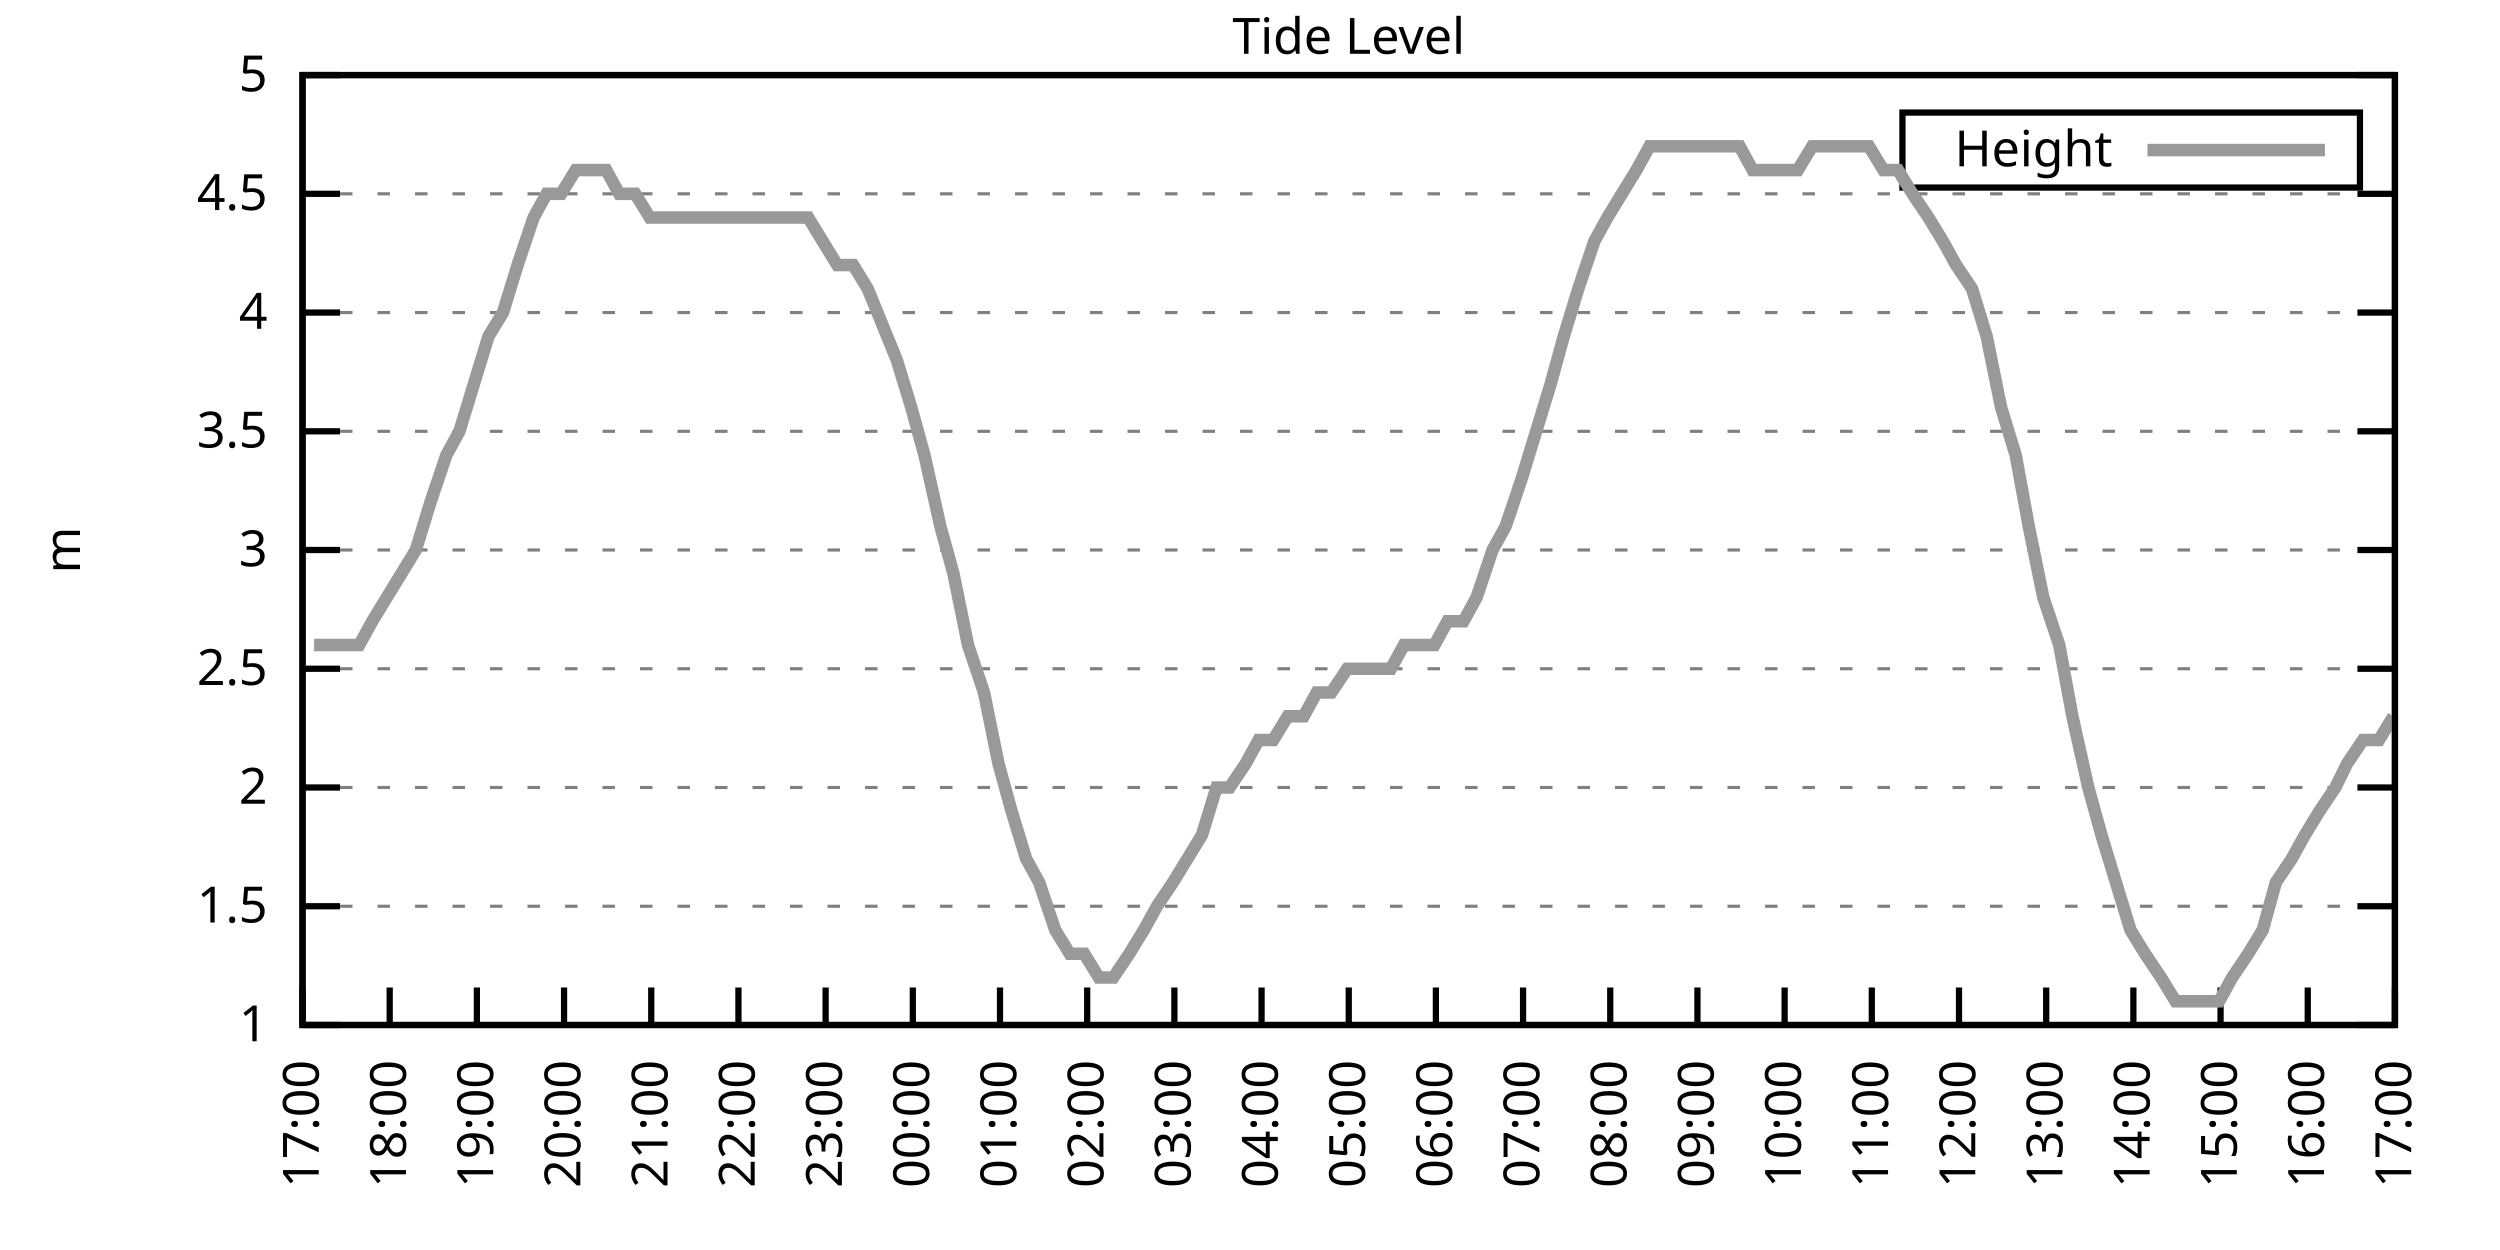
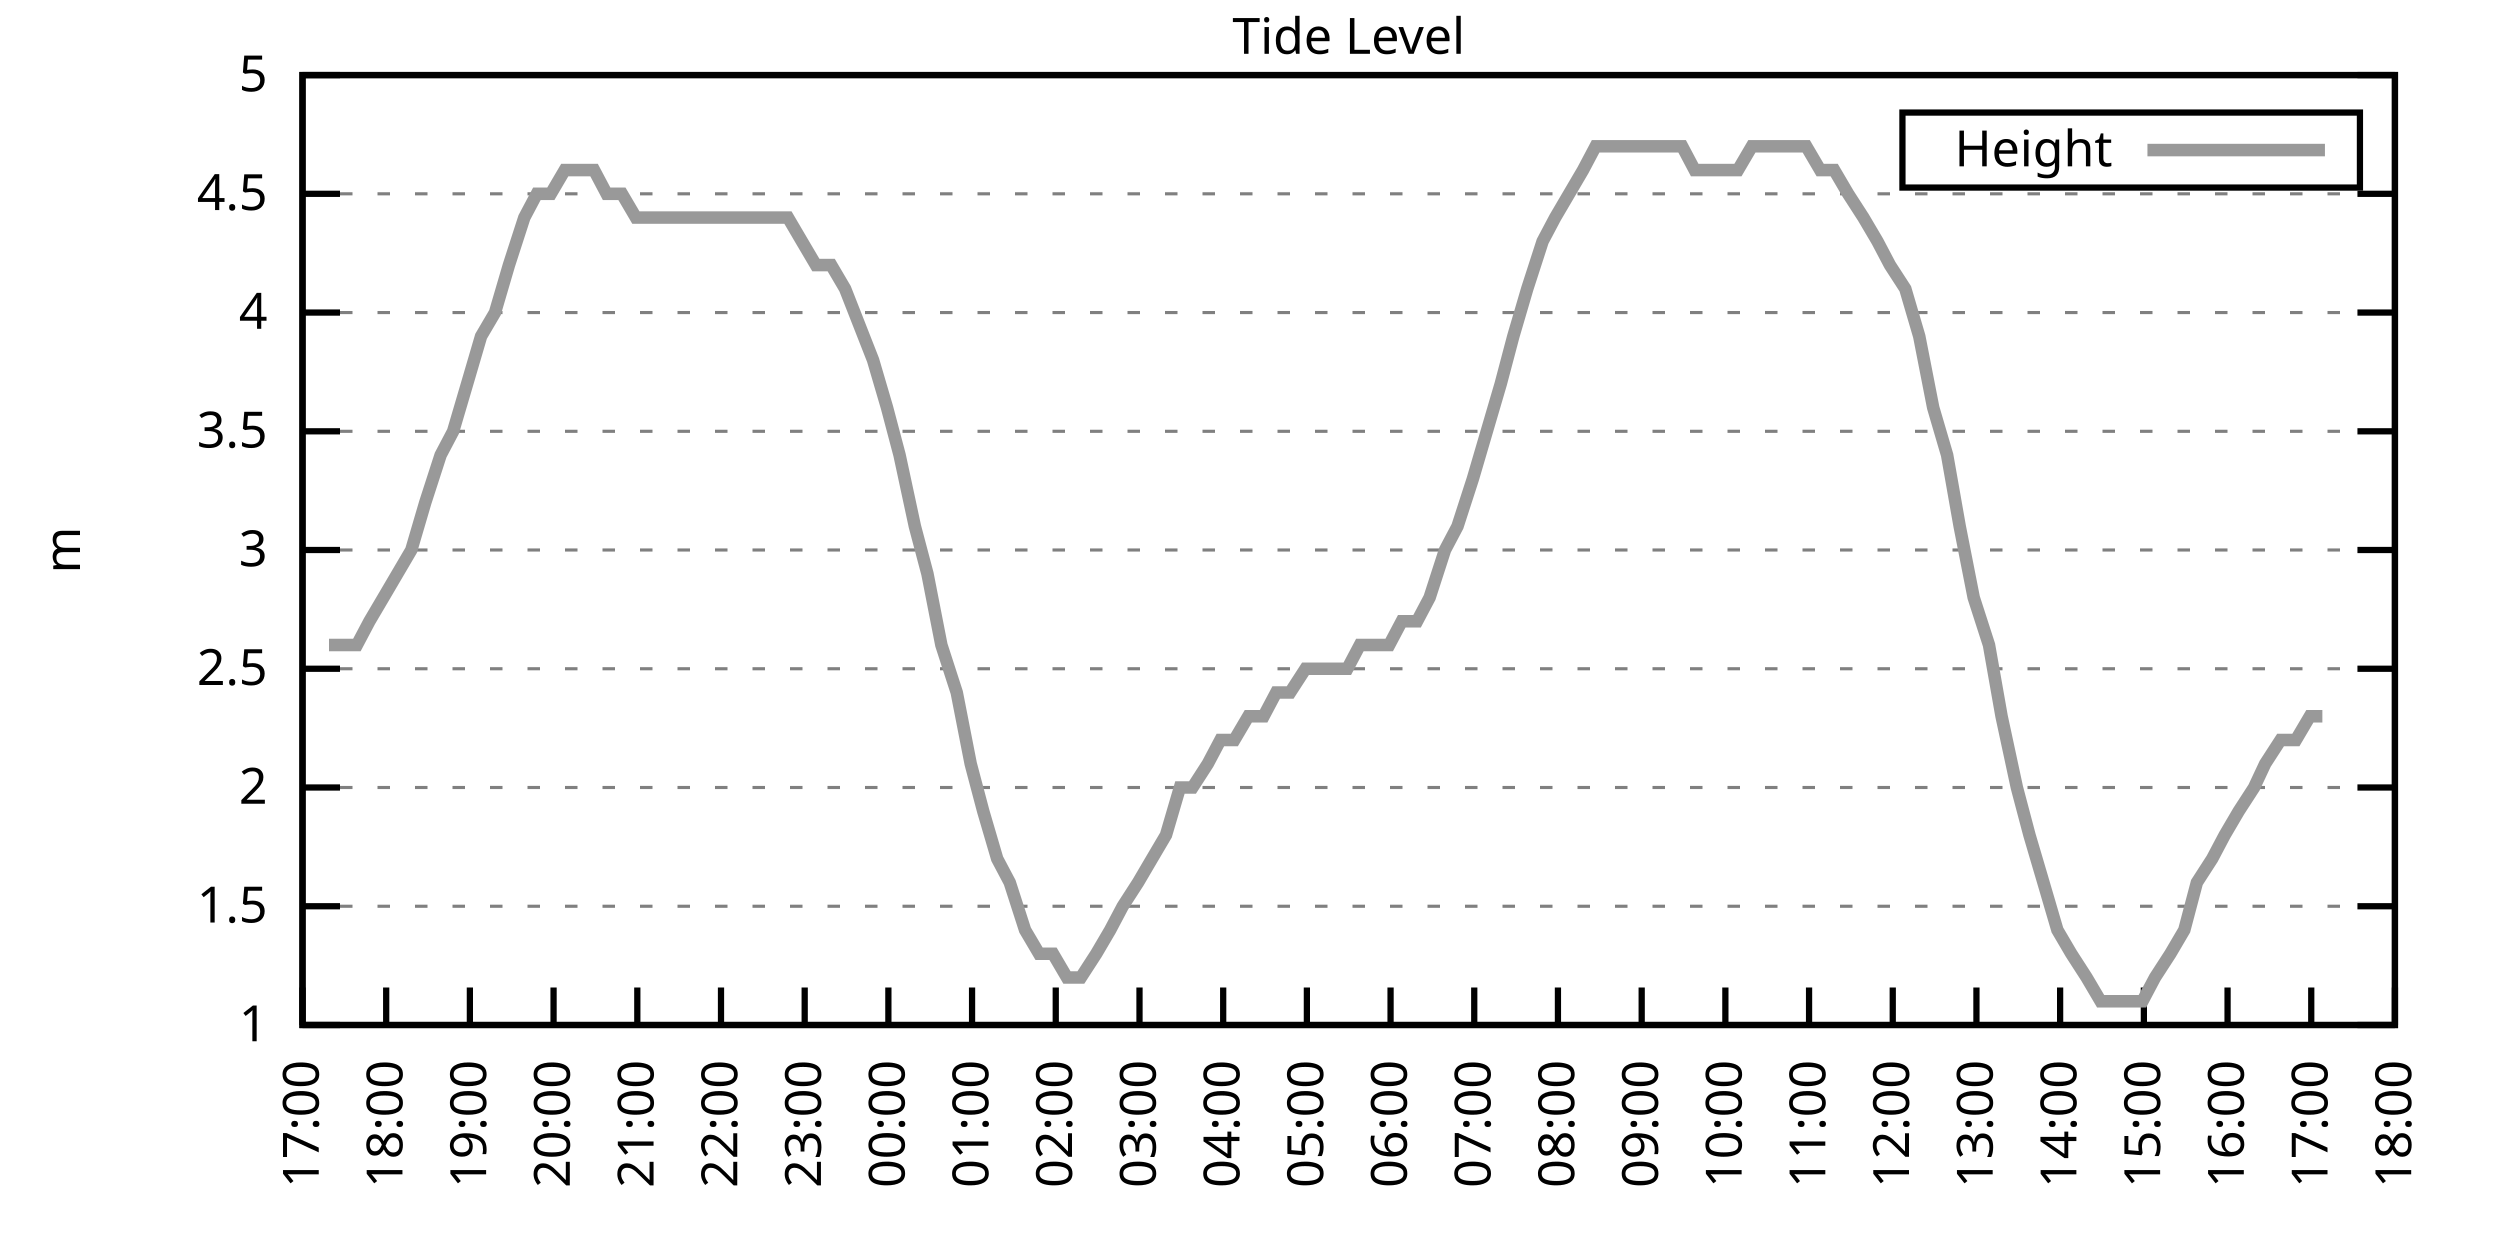
<svg xmlns="http://www.w3.org/2000/svg" xmlns:xlink="http://www.w3.org/1999/xlink" width="400" height="200" viewBox="0 0 400 200">
  <g id="gnuplot_canvas">
    <rect x="0" y="0" width="400" height="200" fill="none" />
    <defs>
      <circle id="gpDot" r="0.5" stroke-width="0.5" stroke="currentColor" />
      <path id="gpPt0" stroke-width="0.333" stroke="currentColor" d="M-1,0 h2 M0,-1 v2" />
      <path id="gpPt1" stroke-width="0.333" stroke="currentColor" d="M-1,-1 L1,1 M1,-1 L-1,1" />
      <path id="gpPt2" stroke-width="0.333" stroke="currentColor" d="M-1,0 L1,0 M0,-1 L0,1 M-1,-1 L1,1 M-1,1 L1,-1" />
      <rect id="gpPt3" stroke-width="0.333" stroke="currentColor" x="-1" y="-1" width="2" height="2" />
      <rect id="gpPt4" stroke-width="0.333" stroke="currentColor" fill="currentColor" x="-1" y="-1" width="2" height="2" />
      <circle id="gpPt5" stroke-width="0.333" stroke="currentColor" cx="0" cy="0" r="1" />
      <use xlink:href="#gpPt5" id="gpPt6" fill="currentColor" stroke="none" />
      <path id="gpPt7" stroke-width="0.333" stroke="currentColor" d="M0,-1.33 L-1.33,0.67 L1.33,0.67 z" />
      <use xlink:href="#gpPt7" id="gpPt8" fill="currentColor" stroke="none" />
      <use xlink:href="#gpPt7" id="gpPt9" stroke="currentColor" transform="rotate(180)" />
      <use xlink:href="#gpPt9" id="gpPt10" fill="currentColor" stroke="none" />
      <use xlink:href="#gpPt3" id="gpPt11" stroke="currentColor" transform="rotate(45)" />
      <use xlink:href="#gpPt11" id="gpPt12" fill="currentColor" stroke="none" />
      <path id="gpPt13" stroke-width="0.333" stroke="currentColor" d="M0,1.330 L1.265,0.411 L0.782,-1.067 L-0.782,-1.076 L-1.265,0.411 z" />
      <use xlink:href="#gpPt13" id="gpPt14" fill="currentColor" stroke="none" />
      <filter id="textbox" filterUnits="objectBoundingBox" x="0" y="0" height="1" width="1">
        <feFlood flood-color="white" flood-opacity="1" result="bgnd" />
        <feComposite in="SourceGraphic" in2="bgnd" operator="atop" />
      </filter>
      <filter id="greybox" filterUnits="objectBoundingBox" x="0" y="0" height="1" width="1">
        <feFlood flood-color="lightgrey" flood-opacity="1" result="grey" />
        <feComposite in="SourceGraphic" in2="grey" operator="atop" />
      </filter>
    </defs>
    <g fill="none" color="white" stroke="currentColor" stroke-width="1.00" stroke-linecap="butt" stroke-linejoin="miter">
</g>
    <g fill="none" color="black" stroke="currentColor" stroke-width="1.00" stroke-linecap="butt" stroke-linejoin="miter">
      <g stroke="none" shape-rendering="crispEdges">
        <polygon fill="rgb(255, 255, 255)" points="48.40,164.00 383.18,164.00 383.18,12.02 48.40,12.02 " />
      </g>
    </g>
    <g fill="none" color="black" stroke="currentColor" stroke-width="1.00" stroke-linecap="butt" stroke-linejoin="miter">
</g>
    <g fill="none" color="black" stroke="black" stroke-width="0.50" stroke-linecap="butt" stroke-linejoin="miter">
</g>
    <g fill="none" color="gray" stroke="currentColor" stroke-width="0.50" stroke-linecap="butt" stroke-linejoin="miter">
      <path stroke="gray" stroke-dasharray="2,4" class="gridline" d="M48.40,164.00 L383.19,164.00  " />
    </g>
    <g fill="none" color="gray" stroke="gray" stroke-width="1.00" stroke-linecap="butt" stroke-linejoin="miter">
</g>
    <g fill="none" color="black" stroke="currentColor" stroke-width="1.00" stroke-linecap="butt" stroke-linejoin="miter">
      <path stroke="black" d="M48.40,164.00 L54.40,164.00 M383.19,164.00 L377.19,164.00  " />
      <g transform="translate(42.80,166.60)" stroke="none" fill="black" font-family="Sans" font-size="8.00" text-anchor="end">
        <text>
          <tspan font-family="Sans"> 1</tspan>
        </text>
      </g>
    </g>
    <g fill="none" color="black" stroke="currentColor" stroke-width="1.00" stroke-linecap="butt" stroke-linejoin="miter">
</g>
    <g fill="none" color="black" stroke="black" stroke-width="0.50" stroke-linecap="butt" stroke-linejoin="miter">
</g>
    <g fill="none" color="gray" stroke="currentColor" stroke-width="0.50" stroke-linecap="butt" stroke-linejoin="miter">
      <path stroke="gray" stroke-dasharray="2,4" class="gridline" d="M48.40,145.00 L383.19,145.00  " />
    </g>
    <g fill="none" color="gray" stroke="gray" stroke-width="1.00" stroke-linecap="butt" stroke-linejoin="miter">
</g>
    <g fill="none" color="black" stroke="currentColor" stroke-width="1.00" stroke-linecap="butt" stroke-linejoin="miter">
      <path stroke="black" d="M48.40,145.00 L54.40,145.00 M383.19,145.00 L377.19,145.00  " />
      <g transform="translate(42.80,147.60)" stroke="none" fill="black" font-family="Sans" font-size="8.00" text-anchor="end">
        <text>
          <tspan font-family="Sans"> 1.5</tspan>
        </text>
      </g>
    </g>
    <g fill="none" color="black" stroke="currentColor" stroke-width="1.00" stroke-linecap="butt" stroke-linejoin="miter">
</g>
    <g fill="none" color="black" stroke="black" stroke-width="0.50" stroke-linecap="butt" stroke-linejoin="miter">
</g>
    <g fill="none" color="gray" stroke="currentColor" stroke-width="0.50" stroke-linecap="butt" stroke-linejoin="miter">
      <path stroke="gray" stroke-dasharray="2,4" class="gridline" d="M48.40,126.00 L383.19,126.00  " />
    </g>
    <g fill="none" color="gray" stroke="gray" stroke-width="1.00" stroke-linecap="butt" stroke-linejoin="miter">
</g>
    <g fill="none" color="black" stroke="currentColor" stroke-width="1.00" stroke-linecap="butt" stroke-linejoin="miter">
      <path stroke="black" d="M48.40,126.00 L54.40,126.00 M383.19,126.00 L377.19,126.00  " />
      <g transform="translate(42.80,128.60)" stroke="none" fill="black" font-family="Sans" font-size="8.00" text-anchor="end">
        <text>
          <tspan font-family="Sans"> 2</tspan>
        </text>
      </g>
    </g>
    <g fill="none" color="black" stroke="currentColor" stroke-width="1.00" stroke-linecap="butt" stroke-linejoin="miter">
</g>
    <g fill="none" color="black" stroke="black" stroke-width="0.50" stroke-linecap="butt" stroke-linejoin="miter">
</g>
    <g fill="none" color="gray" stroke="currentColor" stroke-width="0.50" stroke-linecap="butt" stroke-linejoin="miter">
      <path stroke="gray" stroke-dasharray="2,4" class="gridline" d="M48.40,107.00 L383.19,107.00  " />
    </g>
    <g fill="none" color="gray" stroke="gray" stroke-width="1.00" stroke-linecap="butt" stroke-linejoin="miter">
</g>
    <g fill="none" color="black" stroke="currentColor" stroke-width="1.00" stroke-linecap="butt" stroke-linejoin="miter">
      <path stroke="black" d="M48.40,107.00 L54.40,107.00 M383.19,107.00 L377.19,107.00  " />
      <g transform="translate(42.80,109.60)" stroke="none" fill="black" font-family="Sans" font-size="8.00" text-anchor="end">
        <text>
          <tspan font-family="Sans"> 2.5</tspan>
        </text>
      </g>
    </g>
    <g fill="none" color="black" stroke="currentColor" stroke-width="1.00" stroke-linecap="butt" stroke-linejoin="miter">
</g>
    <g fill="none" color="black" stroke="black" stroke-width="0.50" stroke-linecap="butt" stroke-linejoin="miter">
</g>
    <g fill="none" color="gray" stroke="currentColor" stroke-width="0.50" stroke-linecap="butt" stroke-linejoin="miter">
      <path stroke="gray" stroke-dasharray="2,4" class="gridline" d="M48.40,88.00 L383.19,88.00  " />
    </g>
    <g fill="none" color="gray" stroke="gray" stroke-width="1.00" stroke-linecap="butt" stroke-linejoin="miter">
</g>
    <g fill="none" color="black" stroke="currentColor" stroke-width="1.00" stroke-linecap="butt" stroke-linejoin="miter">
      <path stroke="black" d="M48.40,88.00 L54.40,88.00 M383.19,88.00 L377.19,88.00  " />
      <g transform="translate(42.80,90.60)" stroke="none" fill="black" font-family="Sans" font-size="8.00" text-anchor="end">
        <text>
          <tspan font-family="Sans"> 3</tspan>
        </text>
      </g>
    </g>
    <g fill="none" color="black" stroke="currentColor" stroke-width="1.00" stroke-linecap="butt" stroke-linejoin="miter">
</g>
    <g fill="none" color="black" stroke="black" stroke-width="0.50" stroke-linecap="butt" stroke-linejoin="miter">
</g>
    <g fill="none" color="gray" stroke="currentColor" stroke-width="0.50" stroke-linecap="butt" stroke-linejoin="miter">
      <path stroke="gray" stroke-dasharray="2,4" class="gridline" d="M48.40,69.01 L383.19,69.01  " />
    </g>
    <g fill="none" color="gray" stroke="gray" stroke-width="1.00" stroke-linecap="butt" stroke-linejoin="miter">
</g>
    <g fill="none" color="black" stroke="currentColor" stroke-width="1.00" stroke-linecap="butt" stroke-linejoin="miter">
      <path stroke="black" d="M48.40,69.01 L54.40,69.01 M383.19,69.01 L377.19,69.01  " />
      <g transform="translate(42.80,71.61)" stroke="none" fill="black" font-family="Sans" font-size="8.00" text-anchor="end">
        <text>
          <tspan font-family="Sans"> 3.5</tspan>
        </text>
      </g>
    </g>
    <g fill="none" color="black" stroke="currentColor" stroke-width="1.00" stroke-linecap="butt" stroke-linejoin="miter">
</g>
    <g fill="none" color="black" stroke="black" stroke-width="0.50" stroke-linecap="butt" stroke-linejoin="miter">
</g>
    <g fill="none" color="gray" stroke="currentColor" stroke-width="0.50" stroke-linecap="butt" stroke-linejoin="miter">
      <path stroke="gray" stroke-dasharray="2,4" class="gridline" d="M48.40,50.01 L383.19,50.01  " />
    </g>
    <g fill="none" color="gray" stroke="gray" stroke-width="1.00" stroke-linecap="butt" stroke-linejoin="miter">
</g>
    <g fill="none" color="black" stroke="currentColor" stroke-width="1.00" stroke-linecap="butt" stroke-linejoin="miter">
      <path stroke="black" d="M48.40,50.01 L54.40,50.01 M383.19,50.01 L377.19,50.01  " />
      <g transform="translate(42.80,52.61)" stroke="none" fill="black" font-family="Sans" font-size="8.00" text-anchor="end">
        <text>
          <tspan font-family="Sans"> 4</tspan>
        </text>
      </g>
    </g>
    <g fill="none" color="black" stroke="currentColor" stroke-width="1.00" stroke-linecap="butt" stroke-linejoin="miter">
</g>
    <g fill="none" color="black" stroke="black" stroke-width="0.50" stroke-linecap="butt" stroke-linejoin="miter">
</g>
    <g fill="none" color="gray" stroke="currentColor" stroke-width="0.50" stroke-linecap="butt" stroke-linejoin="miter">
      <path stroke="gray" stroke-dasharray="2,4" class="gridline" d="M48.40,31.01 L383.19,31.01  " />
    </g>
    <g fill="none" color="gray" stroke="gray" stroke-width="1.00" stroke-linecap="butt" stroke-linejoin="miter">
</g>
    <g fill="none" color="black" stroke="currentColor" stroke-width="1.00" stroke-linecap="butt" stroke-linejoin="miter">
      <path stroke="black" d="M48.40,31.01 L54.40,31.01 M383.19,31.01 L377.19,31.01  " />
      <g transform="translate(42.80,33.61)" stroke="none" fill="black" font-family="Sans" font-size="8.00" text-anchor="end">
        <text>
          <tspan font-family="Sans"> 4.5</tspan>
        </text>
      </g>
    </g>
    <g fill="none" color="black" stroke="currentColor" stroke-width="1.00" stroke-linecap="butt" stroke-linejoin="miter">
</g>
    <g fill="none" color="black" stroke="black" stroke-width="0.50" stroke-linecap="butt" stroke-linejoin="miter">
</g>
    <g fill="none" color="gray" stroke="currentColor" stroke-width="0.50" stroke-linecap="butt" stroke-linejoin="miter">
      <path stroke="gray" stroke-dasharray="2,4" class="gridline" d="M48.40,12.01 L383.19,12.01  " />
    </g>
    <g fill="none" color="gray" stroke="gray" stroke-width="1.00" stroke-linecap="butt" stroke-linejoin="miter">
</g>
    <g fill="none" color="black" stroke="currentColor" stroke-width="1.00" stroke-linecap="butt" stroke-linejoin="miter">
      <path stroke="black" d="M48.40,12.01 L54.40,12.01 M383.19,12.01 L377.19,12.01  " />
      <g transform="translate(42.80,14.61)" stroke="none" fill="black" font-family="Sans" font-size="8.00" text-anchor="end">
        <text>
          <tspan font-family="Sans"> 5</tspan>
        </text>
      </g>
    </g>
    <g fill="none" color="black" stroke="currentColor" stroke-width="1.00" stroke-linecap="butt" stroke-linejoin="miter">
      <path stroke="black" d="M48.40,164.00 L48.40,158.00  " />
      <g transform="translate(51.00,169.60) rotate(270.00)" stroke="none" fill="black" font-family="Sans" font-size="8.00" text-anchor="end">
        <text>
          <tspan font-family="Sans">17:00</tspan>
        </text>
      </g>
    </g>
    <g fill="none" color="black" stroke="currentColor" stroke-width="1.00" stroke-linecap="butt" stroke-linejoin="miter">
-       <path stroke="black" d="M62.35,164.00 L62.35,158.00  " />
-       <g transform="translate(64.95,169.60) rotate(270.00)" stroke="none" fill="black" font-family="Sans" font-size="8.00" text-anchor="end">
+       <path stroke="black" d="M61.79,164.00 L61.79,158.00  " />
+       <g transform="translate(64.39,169.60) rotate(270.00)" stroke="none" fill="black" font-family="Sans" font-size="8.00" text-anchor="end">
        <text>
          <tspan font-family="Sans">18:00</tspan>
        </text>
      </g>
    </g>
    <g fill="none" color="black" stroke="currentColor" stroke-width="1.00" stroke-linecap="butt" stroke-linejoin="miter">
-       <path stroke="black" d="M76.30,164.00 L76.30,158.00  " />
-       <g transform="translate(78.90,169.60) rotate(270.00)" stroke="none" fill="black" font-family="Sans" font-size="8.00" text-anchor="end">
+       <path stroke="black" d="M75.18,164.00 L75.18,158.00  " />
+       <g transform="translate(77.78,169.60) rotate(270.00)" stroke="none" fill="black" font-family="Sans" font-size="8.00" text-anchor="end">
        <text>
          <tspan font-family="Sans">19:00</tspan>
        </text>
      </g>
    </g>
    <g fill="none" color="black" stroke="currentColor" stroke-width="1.00" stroke-linecap="butt" stroke-linejoin="miter">
-       <path stroke="black" d="M90.25,164.00 L90.25,158.00  " />
-       <g transform="translate(92.85,169.60) rotate(270.00)" stroke="none" fill="black" font-family="Sans" font-size="8.00" text-anchor="end">
+       <path stroke="black" d="M88.57,164.00 L88.57,158.00  " />
+       <g transform="translate(91.17,169.60) rotate(270.00)" stroke="none" fill="black" font-family="Sans" font-size="8.00" text-anchor="end">
        <text>
          <tspan font-family="Sans">20:00</tspan>
        </text>
      </g>
    </g>
    <g fill="none" color="black" stroke="currentColor" stroke-width="1.00" stroke-linecap="butt" stroke-linejoin="miter">
-       <path stroke="black" d="M104.20,164.00 L104.20,158.00  " />
-       <g transform="translate(106.80,169.60) rotate(270.00)" stroke="none" fill="black" font-family="Sans" font-size="8.00" text-anchor="end">
+       <path stroke="black" d="M101.97,164.00 L101.97,158.00  " />
+       <g transform="translate(104.57,169.60) rotate(270.00)" stroke="none" fill="black" font-family="Sans" font-size="8.00" text-anchor="end">
        <text>
          <tspan font-family="Sans">21:00</tspan>
        </text>
      </g>
    </g>
    <g fill="none" color="black" stroke="currentColor" stroke-width="1.00" stroke-linecap="butt" stroke-linejoin="miter">
-       <path stroke="black" d="M118.15,164.00 L118.15,158.00  " />
-       <g transform="translate(120.75,169.60) rotate(270.00)" stroke="none" fill="black" font-family="Sans" font-size="8.00" text-anchor="end">
+       <path stroke="black" d="M115.36,164.00 L115.36,158.00  " />
+       <g transform="translate(117.96,169.60) rotate(270.00)" stroke="none" fill="black" font-family="Sans" font-size="8.00" text-anchor="end">
        <text>
          <tspan font-family="Sans">22:00</tspan>
        </text>
      </g>
    </g>
    <g fill="none" color="black" stroke="currentColor" stroke-width="1.00" stroke-linecap="butt" stroke-linejoin="miter">
-       <path stroke="black" d="M132.10,164.00 L132.10,158.00  " />
-       <g transform="translate(134.70,169.60) rotate(270.00)" stroke="none" fill="black" font-family="Sans" font-size="8.00" text-anchor="end">
+       <path stroke="black" d="M128.75,164.00 L128.75,158.00  " />
+       <g transform="translate(131.35,169.60) rotate(270.00)" stroke="none" fill="black" font-family="Sans" font-size="8.00" text-anchor="end">
        <text>
          <tspan font-family="Sans">23:00</tspan>
        </text>
      </g>
    </g>
    <g fill="none" color="black" stroke="currentColor" stroke-width="1.00" stroke-linecap="butt" stroke-linejoin="miter">
-       <path stroke="black" d="M146.05,164.00 L146.05,158.00  " />
-       <g transform="translate(148.65,169.60) rotate(270.00)" stroke="none" fill="black" font-family="Sans" font-size="8.00" text-anchor="end">
+       <path stroke="black" d="M142.14,164.00 L142.14,158.00  " />
+       <g transform="translate(144.74,169.60) rotate(270.00)" stroke="none" fill="black" font-family="Sans" font-size="8.00" text-anchor="end">
        <text>
          <tspan font-family="Sans">00:00</tspan>
        </text>
      </g>
    </g>
    <g fill="none" color="black" stroke="currentColor" stroke-width="1.00" stroke-linecap="butt" stroke-linejoin="miter">
-       <path stroke="black" d="M160.00,164.00 L160.00,158.00  " />
-       <g transform="translate(162.60,169.60) rotate(270.00)" stroke="none" fill="black" font-family="Sans" font-size="8.00" text-anchor="end">
+       <path stroke="black" d="M155.53,164.00 L155.53,158.00  " />
+       <g transform="translate(158.13,169.60) rotate(270.00)" stroke="none" fill="black" font-family="Sans" font-size="8.00" text-anchor="end">
        <text>
          <tspan font-family="Sans">01:00</tspan>
        </text>
      </g>
    </g>
    <g fill="none" color="black" stroke="currentColor" stroke-width="1.00" stroke-linecap="butt" stroke-linejoin="miter">
-       <path stroke="black" d="M173.95,164.00 L173.95,158.00  " />
-       <g transform="translate(176.55,169.60) rotate(270.00)" stroke="none" fill="black" font-family="Sans" font-size="8.00" text-anchor="end">
+       <path stroke="black" d="M168.92,164.00 L168.92,158.00  " />
+       <g transform="translate(171.52,169.60) rotate(270.00)" stroke="none" fill="black" font-family="Sans" font-size="8.00" text-anchor="end">
        <text>
          <tspan font-family="Sans">02:00</tspan>
        </text>
      </g>
    </g>
    <g fill="none" color="black" stroke="currentColor" stroke-width="1.00" stroke-linecap="butt" stroke-linejoin="miter">
-       <path stroke="black" d="M187.90,164.00 L187.90,158.00  " />
-       <g transform="translate(190.50,169.60) rotate(270.00)" stroke="none" fill="black" font-family="Sans" font-size="8.00" text-anchor="end">
+       <path stroke="black" d="M182.32,164.00 L182.32,158.00  " />
+       <g transform="translate(184.92,169.60) rotate(270.00)" stroke="none" fill="black" font-family="Sans" font-size="8.00" text-anchor="end">
        <text>
          <tspan font-family="Sans">03:00</tspan>
        </text>
      </g>
    </g>
    <g fill="none" color="black" stroke="currentColor" stroke-width="1.00" stroke-linecap="butt" stroke-linejoin="miter">
-       <path stroke="black" d="M201.85,164.00 L201.85,158.00  " />
-       <g transform="translate(204.45,169.60) rotate(270.00)" stroke="none" fill="black" font-family="Sans" font-size="8.00" text-anchor="end">
+       <path stroke="black" d="M195.71,164.00 L195.71,158.00  " />
+       <g transform="translate(198.31,169.60) rotate(270.00)" stroke="none" fill="black" font-family="Sans" font-size="8.00" text-anchor="end">
        <text>
          <tspan font-family="Sans">04:00</tspan>
        </text>
      </g>
    </g>
    <g fill="none" color="black" stroke="currentColor" stroke-width="1.00" stroke-linecap="butt" stroke-linejoin="miter">
-       <path stroke="black" d="M215.80,164.00 L215.80,158.00  " />
-       <g transform="translate(218.40,169.60) rotate(270.00)" stroke="none" fill="black" font-family="Sans" font-size="8.00" text-anchor="end">
+       <path stroke="black" d="M209.10,164.00 L209.10,158.00  " />
+       <g transform="translate(211.70,169.60) rotate(270.00)" stroke="none" fill="black" font-family="Sans" font-size="8.00" text-anchor="end">
        <text>
          <tspan font-family="Sans">05:00</tspan>
        </text>
      </g>
    </g>
    <g fill="none" color="black" stroke="currentColor" stroke-width="1.00" stroke-linecap="butt" stroke-linejoin="miter">
-       <path stroke="black" d="M229.74,164.00 L229.74,158.00  " />
-       <g transform="translate(232.34,169.60) rotate(270.00)" stroke="none" fill="black" font-family="Sans" font-size="8.00" text-anchor="end">
+       <path stroke="black" d="M222.49,164.00 L222.49,158.00  " />
+       <g transform="translate(225.09,169.60) rotate(270.00)" stroke="none" fill="black" font-family="Sans" font-size="8.00" text-anchor="end">
        <text>
          <tspan font-family="Sans">06:00</tspan>
        </text>
      </g>
    </g>
    <g fill="none" color="black" stroke="currentColor" stroke-width="1.00" stroke-linecap="butt" stroke-linejoin="miter">
-       <path stroke="black" d="M243.69,164.00 L243.69,158.00  " />
-       <g transform="translate(246.29,169.60) rotate(270.00)" stroke="none" fill="black" font-family="Sans" font-size="8.00" text-anchor="end">
+       <path stroke="black" d="M235.88,164.00 L235.88,158.00  " />
+       <g transform="translate(238.48,169.60) rotate(270.00)" stroke="none" fill="black" font-family="Sans" font-size="8.00" text-anchor="end">
        <text>
          <tspan font-family="Sans">07:00</tspan>
        </text>
      </g>
    </g>
    <g fill="none" color="black" stroke="currentColor" stroke-width="1.00" stroke-linecap="butt" stroke-linejoin="miter">
-       <path stroke="black" d="M257.64,164.00 L257.64,158.00  " />
-       <g transform="translate(260.24,169.60) rotate(270.00)" stroke="none" fill="black" font-family="Sans" font-size="8.00" text-anchor="end">
+       <path stroke="black" d="M249.27,164.00 L249.27,158.00  " />
+       <g transform="translate(251.87,169.60) rotate(270.00)" stroke="none" fill="black" font-family="Sans" font-size="8.00" text-anchor="end">
        <text>
          <tspan font-family="Sans">08:00</tspan>
        </text>
      </g>
    </g>
    <g fill="none" color="black" stroke="currentColor" stroke-width="1.00" stroke-linecap="butt" stroke-linejoin="miter">
-       <path stroke="black" d="M271.59,164.00 L271.59,158.00  " />
-       <g transform="translate(274.19,169.60) rotate(270.00)" stroke="none" fill="black" font-family="Sans" font-size="8.00" text-anchor="end">
+       <path stroke="black" d="M262.67,164.00 L262.67,158.00  " />
+       <g transform="translate(265.27,169.60) rotate(270.00)" stroke="none" fill="black" font-family="Sans" font-size="8.00" text-anchor="end">
        <text>
          <tspan font-family="Sans">09:00</tspan>
        </text>
      </g>
    </g>
    <g fill="none" color="black" stroke="currentColor" stroke-width="1.00" stroke-linecap="butt" stroke-linejoin="miter">
-       <path stroke="black" d="M285.54,164.00 L285.54,158.00  " />
-       <g transform="translate(288.14,169.60) rotate(270.00)" stroke="none" fill="black" font-family="Sans" font-size="8.00" text-anchor="end">
+       <path stroke="black" d="M276.06,164.00 L276.06,158.00  " />
+       <g transform="translate(278.66,169.60) rotate(270.00)" stroke="none" fill="black" font-family="Sans" font-size="8.00" text-anchor="end">
        <text>
          <tspan font-family="Sans">10:00</tspan>
        </text>
      </g>
    </g>
    <g fill="none" color="black" stroke="currentColor" stroke-width="1.00" stroke-linecap="butt" stroke-linejoin="miter">
-       <path stroke="black" d="M299.49,164.00 L299.49,158.00  " />
-       <g transform="translate(302.09,169.60) rotate(270.00)" stroke="none" fill="black" font-family="Sans" font-size="8.00" text-anchor="end">
+       <path stroke="black" d="M289.45,164.00 L289.45,158.00  " />
+       <g transform="translate(292.05,169.60) rotate(270.00)" stroke="none" fill="black" font-family="Sans" font-size="8.00" text-anchor="end">
        <text>
          <tspan font-family="Sans">11:00</tspan>
        </text>
      </g>
    </g>
    <g fill="none" color="black" stroke="currentColor" stroke-width="1.00" stroke-linecap="butt" stroke-linejoin="miter">
-       <path stroke="black" d="M313.44,164.00 L313.44,158.00  " />
-       <g transform="translate(316.04,169.60) rotate(270.00)" stroke="none" fill="black" font-family="Sans" font-size="8.00" text-anchor="end">
+       <path stroke="black" d="M302.84,164.00 L302.84,158.00  " />
+       <g transform="translate(305.44,169.60) rotate(270.00)" stroke="none" fill="black" font-family="Sans" font-size="8.00" text-anchor="end">
        <text>
          <tspan font-family="Sans">12:00</tspan>
        </text>
      </g>
    </g>
    <g fill="none" color="black" stroke="currentColor" stroke-width="1.00" stroke-linecap="butt" stroke-linejoin="miter">
-       <path stroke="black" d="M327.39,164.00 L327.39,158.00  " />
-       <g transform="translate(329.99,169.60) rotate(270.00)" stroke="none" fill="black" font-family="Sans" font-size="8.00" text-anchor="end">
+       <path stroke="black" d="M316.23,164.00 L316.23,158.00  " />
+       <g transform="translate(318.83,169.60) rotate(270.00)" stroke="none" fill="black" font-family="Sans" font-size="8.00" text-anchor="end">
        <text>
          <tspan font-family="Sans">13:00</tspan>
        </text>
      </g>
    </g>
    <g fill="none" color="black" stroke="currentColor" stroke-width="1.00" stroke-linecap="butt" stroke-linejoin="miter">
-       <path stroke="black" d="M341.34,164.00 L341.34,158.00  " />
-       <g transform="translate(343.94,169.60) rotate(270.00)" stroke="none" fill="black" font-family="Sans" font-size="8.00" text-anchor="end">
+       <path stroke="black" d="M329.62,164.00 L329.62,158.00  " />
+       <g transform="translate(332.22,169.60) rotate(270.00)" stroke="none" fill="black" font-family="Sans" font-size="8.00" text-anchor="end">
        <text>
          <tspan font-family="Sans">14:00</tspan>
        </text>
      </g>
    </g>
    <g fill="none" color="black" stroke="currentColor" stroke-width="1.00" stroke-linecap="butt" stroke-linejoin="miter">
-       <path stroke="black" d="M355.29,164.00 L355.29,158.00  " />
-       <g transform="translate(357.89,169.60) rotate(270.00)" stroke="none" fill="black" font-family="Sans" font-size="8.00" text-anchor="end">
+       <path stroke="black" d="M343.02,164.00 L343.02,158.00  " />
+       <g transform="translate(345.62,169.60) rotate(270.00)" stroke="none" fill="black" font-family="Sans" font-size="8.00" text-anchor="end">
        <text>
          <tspan font-family="Sans">15:00</tspan>
        </text>
      </g>
    </g>
    <g fill="none" color="black" stroke="currentColor" stroke-width="1.00" stroke-linecap="butt" stroke-linejoin="miter">
-       <path stroke="black" d="M369.24,164.00 L369.24,158.00  " />
-       <g transform="translate(371.84,169.60) rotate(270.00)" stroke="none" fill="black" font-family="Sans" font-size="8.00" text-anchor="end">
+       <path stroke="black" d="M356.41,164.00 L356.41,158.00  " />
+       <g transform="translate(359.01,169.60) rotate(270.00)" stroke="none" fill="black" font-family="Sans" font-size="8.00" text-anchor="end">
        <text>
          <tspan font-family="Sans">16:00</tspan>
+         </text>
+       </g>
+     </g>
+     <g fill="none" color="black" stroke="currentColor" stroke-width="1.00" stroke-linecap="butt" stroke-linejoin="miter">
+       <path stroke="black" d="M369.80,164.00 L369.80,158.00  " />
+       <g transform="translate(372.40,169.60) rotate(270.00)" stroke="none" fill="black" font-family="Sans" font-size="8.00" text-anchor="end">
+         <text>
+           <tspan font-family="Sans">17:00</tspan>
        </text>
      </g>
    </g>
    <g fill="none" color="black" stroke="currentColor" stroke-width="1.00" stroke-linecap="butt" stroke-linejoin="miter">
      <path stroke="black" d="M383.19,164.00 L383.19,158.00  " />
      <g transform="translate(385.79,169.60) rotate(270.00)" stroke="none" fill="black" font-family="Sans" font-size="8.00" text-anchor="end">
        <text>
-           <tspan font-family="Sans">17:00</tspan>
+           <tspan font-family="Sans">18:00</tspan>
        </text>
      </g>
    </g>
    <g fill="none" color="black" stroke="currentColor" stroke-width="1.00" stroke-linecap="butt" stroke-linejoin="miter">
</g>
    <g fill="none" color="black" stroke="currentColor" stroke-width="1.00" stroke-linecap="butt" stroke-linejoin="miter">
      <path stroke="black" d="M48.40,12.01 L48.40,164.00 L383.19,164.00 L383.19,12.01 L48.40,12.01 Z  " />
    </g>
    <g fill="none" color="black" stroke="currentColor" stroke-width="1.00" stroke-linecap="butt" stroke-linejoin="miter">
</g>
    <g fill="none" color="black" stroke="currentColor" stroke-width="1.00" stroke-linecap="butt" stroke-linejoin="miter">
      <path stroke="black" d="M304.39,30.01 L304.39,18.01 L377.59,18.01 L377.59,30.01 L304.39,30.01 Z  " />
    </g>
    <g id="Tide_level_plot_1">
      <g fill="none" color="white" stroke="black" stroke-width="2.00" stroke-linecap="butt" stroke-linejoin="miter">
</g>
      <g fill="none" color="black" stroke="currentColor" stroke-width="2.00" stroke-linecap="butt" stroke-linejoin="miter">
        <g transform="translate(337.99,26.61)" stroke="none" fill="black" font-family="Sans" font-size="8.00" text-anchor="end">
          <text>
            <tspan font-family="Sans">Height</tspan>
          </text>
        </g>
      </g>
      <g fill="none" color="black" stroke="currentColor" stroke-width="2.00" stroke-linecap="butt" stroke-linejoin="miter">
-         <path stroke="rgb(153, 153, 153)" d="M343.59,24.01 L371.99,24.01 M50.26,103.20 L52.82,103.20 L54.91,103.20 L57.47,103.20 L59.56,99.40 L61.88,95.60   L66.53,88.00 L68.86,80.41 L71.42,72.81 L73.51,69.01 L75.83,61.41 L78.16,53.81 L80.48,50.01 L82.81,42.41   L85.37,34.81 L87.46,31.01 L89.78,31.01 L92.11,27.21 L94.43,27.21 L96.99,27.21 L99.08,31.01 L101.64,31.01   L103.97,34.81 L106.29,34.81 L108.62,34.81 L110.71,34.81 L113.27,34.81 L115.36,34.81 L117.92,34.81 L120.24,34.81   L122.57,34.81 L124.66,34.81 L127.22,34.81 L129.31,34.81 L131.63,38.61 L133.96,42.41 L136.51,42.41 L138.84,46.21   L143.49,57.61 L145.81,65.21 L147.91,72.81 L150.46,84.21 L152.56,91.80 L154.88,103.20 L157.44,110.80 L159.76,122.20   L161.86,129.80 L164.18,137.40 L166.27,141.20 L168.83,148.80 L171.16,152.60 L173.48,152.60 L175.81,156.40 L178.13,156.40   L180.69,152.60 L183.01,148.80 L185.11,145.00 L187.66,141.20 L189.99,137.40 L192.31,133.60 L194.64,126.00 L196.73,126.00   L199.29,122.20 L201.38,118.40 L203.71,118.40 L206.03,114.60 L208.59,114.60 L210.68,110.80 L213.01,110.80 L215.56,107.00   L217.89,107.00 L219.98,107.00 L222.54,107.00 L224.63,103.20 L229.51,103.20 L231.60,99.40 L234.16,99.40 L236.25,95.60   L238.81,88.00 L240.90,84.21 L243.46,76.61 L245.79,69.01 L248.11,61.41 L250.20,53.81 L252.53,46.21 L255.09,38.61   L257.18,34.81 L259.50,31.01 L261.83,27.21 L263.92,23.41 L266.71,23.41 L268.80,23.41 L271.36,23.41 L273.22,23.41   L275.78,23.41 L278.34,23.41 L280.43,27.21 L282.75,27.21 L285.31,27.21 L287.64,27.21 L289.96,23.41 L292.05,23.41   L294.61,23.41 L296.70,23.41 L299.03,23.41 L301.35,27.21 L303.68,27.21 L306.00,31.01 L308.56,34.81 L310.88,38.61   L312.98,42.41 L315.53,46.21 L317.86,53.81 L320.18,65.21 L322.51,72.81 L324.60,84.21 L326.93,95.60 L329.48,103.20   L331.58,114.60 L334.13,126.00 L336.23,133.60 L338.55,141.20 L340.88,148.80 L343.20,152.60 L345.76,156.40 L348.08,160.20   L350.18,160.20 L352.73,160.20 L355.06,160.20 L357.15,156.40 L359.71,152.60 L362.03,148.80 L364.13,141.20 L366.68,137.40   L368.78,133.60 L371.10,129.80 L373.66,126.00 L375.52,122.20 L378.08,118.40 L380.63,118.40 L382.96,114.60  " />
+         <path stroke="rgb(153, 153, 153)" d="M343.59,24.01 L371.99,24.01 M52.64,103.20 L54.65,103.20 L57.10,103.20 L59.11,99.40 L61.35,95.60 L65.81,88.00   L68.04,80.41 L70.50,72.81 L72.50,69.01 L74.74,61.41 L76.97,53.81 L79.20,50.01 L81.43,42.41 L83.89,34.81   L85.90,31.01 L88.13,31.01 L90.36,27.21 L92.59,27.21 L95.05,27.21 L97.06,31.01 L99.51,31.01 L101.74,34.81   L103.98,34.81 L106.21,34.81 L108.22,34.81 L110.67,34.81 L112.68,34.81 L115.13,34.81 L117.37,34.81 L119.60,34.81   L121.61,34.81 L124.06,34.81 L126.07,34.81 L128.30,38.61 L130.54,42.41 L132.99,42.41 L135.22,46.21 L139.69,57.61   L141.92,65.21 L143.93,72.81 L146.38,84.21 L148.39,91.80 L150.62,103.20 L153.08,110.80 L155.31,122.20 L157.32,129.80   L159.55,137.40 L161.56,141.20 L164.01,148.80 L166.25,152.60 L168.48,152.60 L170.71,156.40 L172.94,156.40 L175.40,152.60   L177.63,148.80 L179.64,145.00 L182.09,141.20 L184.32,137.40 L186.56,133.60 L188.79,126.00 L190.80,126.00 L193.25,122.20   L195.26,118.40 L197.49,118.40 L199.73,114.60 L202.18,114.60 L204.19,110.80 L206.42,110.80 L208.88,107.00 L211.11,107.00   L213.12,107.00 L215.57,107.00 L217.58,103.20 L222.27,103.20 L224.28,99.40 L226.73,99.40 L228.74,95.60 L231.20,88.00   L233.20,84.21 L235.66,76.61 L237.89,69.01 L240.12,61.41 L242.13,53.81 L244.36,46.21 L246.82,38.61 L248.83,34.81   L251.06,31.01 L253.29,27.21 L255.30,23.41 L257.98,23.41 L259.99,23.41 L262.44,23.41 L264.23,23.41 L266.68,23.41   L269.14,23.41 L271.15,27.21 L273.38,27.21 L275.83,27.21 L278.07,27.21 L280.30,23.41 L282.31,23.41 L284.76,23.41   L286.77,23.41 L289.00,23.41 L291.23,27.21 L293.47,27.21 L295.70,31.01 L298.15,34.81 L300.39,38.61 L302.39,42.41   L304.85,46.21 L307.08,53.81 L309.31,65.21 L311.54,72.81 L313.55,84.21 L315.79,95.60 L318.24,103.20 L320.25,114.60   L322.70,126.00 L324.71,133.60 L326.95,141.20 L329.18,148.80 L331.41,152.60 L333.86,156.40 L336.10,160.20 L338.10,160.20   L340.56,160.20 L342.79,160.20 L344.80,156.40 L347.26,152.60 L349.49,148.80 L351.50,141.20 L353.95,137.40 L355.96,133.60   L358.19,129.80 L360.65,126.00 L362.43,122.20 L364.89,118.40 L367.34,118.40 L369.58,114.60 L371.58,114.60  " />
      </g>
    </g>
    <g fill="none" color="black" stroke="currentColor" stroke-width="2.00" stroke-linecap="butt" stroke-linejoin="miter">
</g>
    <g fill="none" color="black" stroke="black" stroke-width="1.00" stroke-linecap="butt" stroke-linejoin="miter">
</g>
    <g fill="none" color="black" stroke="currentColor" stroke-width="1.00" stroke-linecap="butt" stroke-linejoin="miter">
      <path stroke="black" d="M48.40,12.01 L48.40,164.00 L383.19,164.00 L383.19,12.01 L48.40,12.01 Z  " />
      <g transform="translate(12.80,88.01) rotate(270.00)" stroke="none" fill="black" font-family="Sans" font-size="8.00" text-anchor="middle">
        <text>
          <tspan font-family="Sans">m</tspan>
        </text>
      </g>
    </g>
    <g fill="none" color="black" stroke="currentColor" stroke-width="1.00" stroke-linecap="butt" stroke-linejoin="miter">
</g>
    <g fill="none" color="black" stroke="currentColor" stroke-width="1.00" stroke-linecap="butt" stroke-linejoin="miter">
      <g transform="translate(215.79,8.61)" stroke="none" fill="black" font-family="Sans" font-size="8.00" text-anchor="middle">
        <text>
          <tspan font-family="Sans">Tide Level</tspan>
        </text>
      </g>
    </g>
    <g fill="none" color="black" stroke="currentColor" stroke-width="1.00" stroke-linecap="butt" stroke-linejoin="miter">
</g>
  </g>
</svg>
